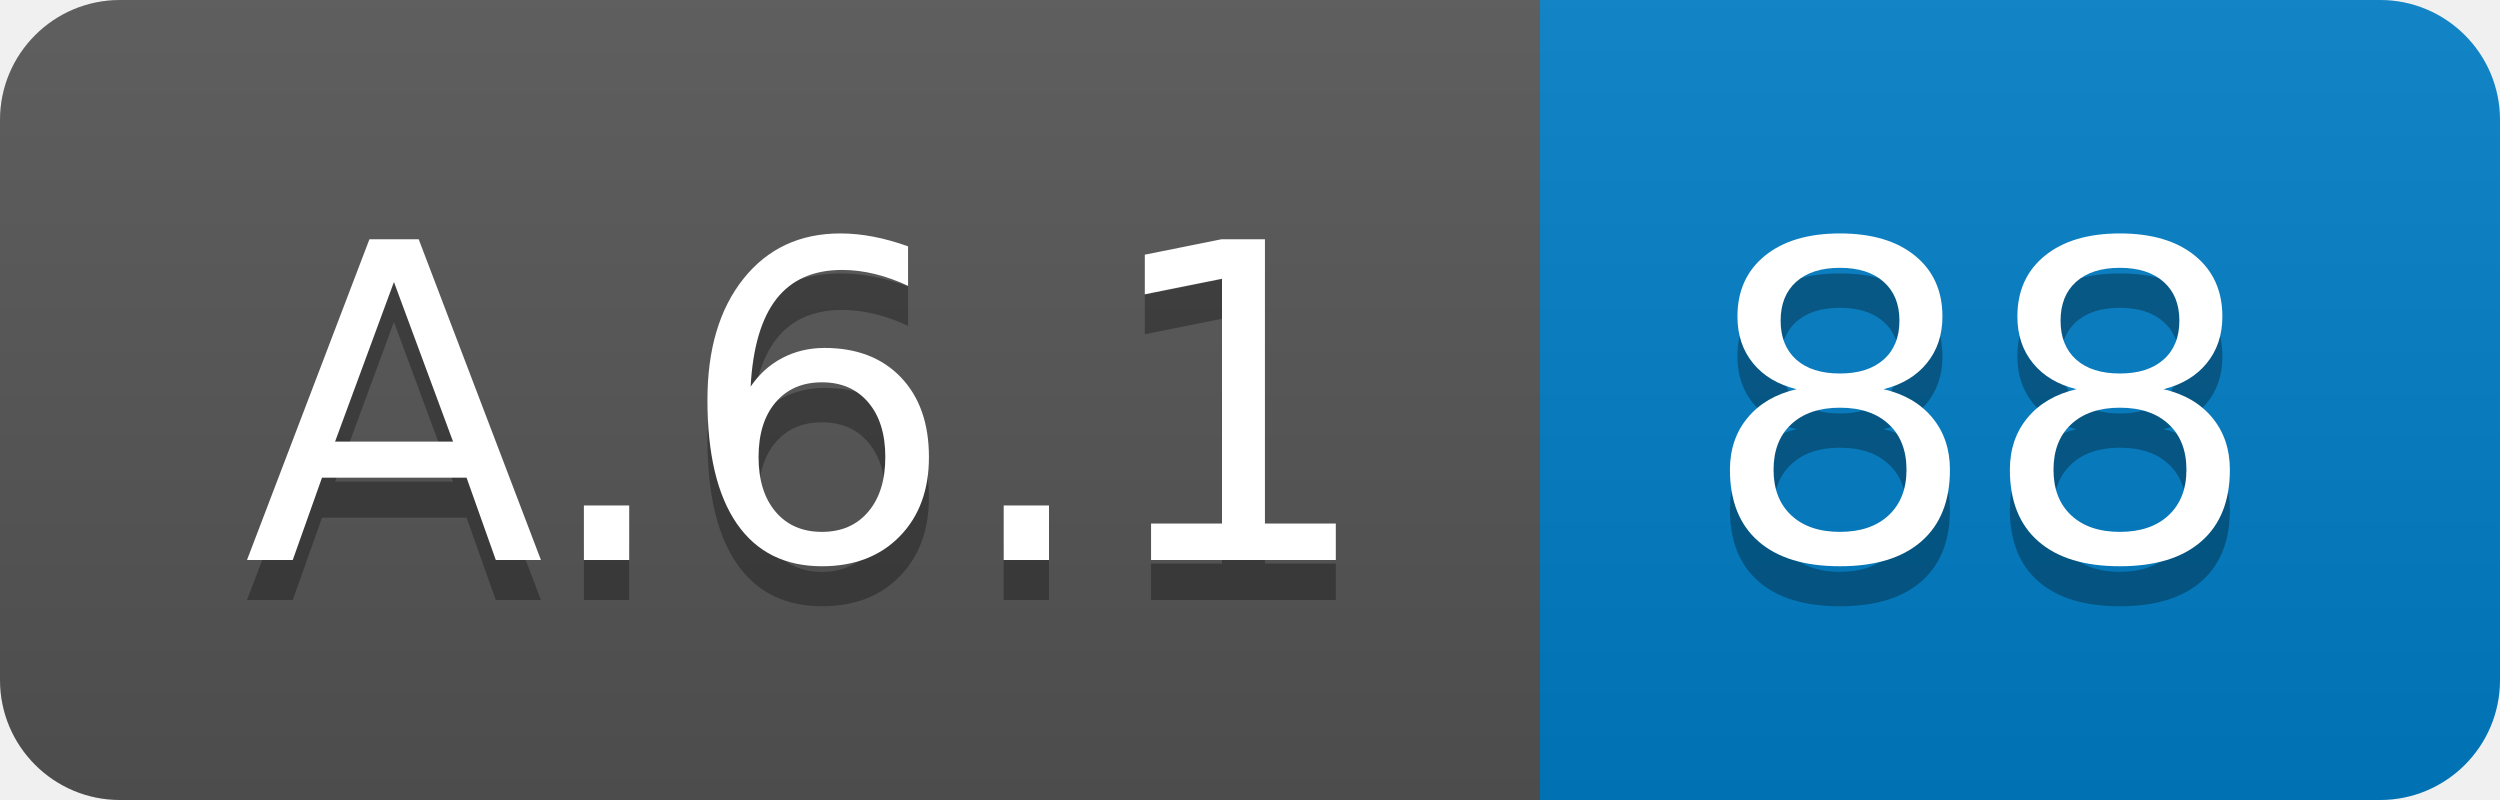
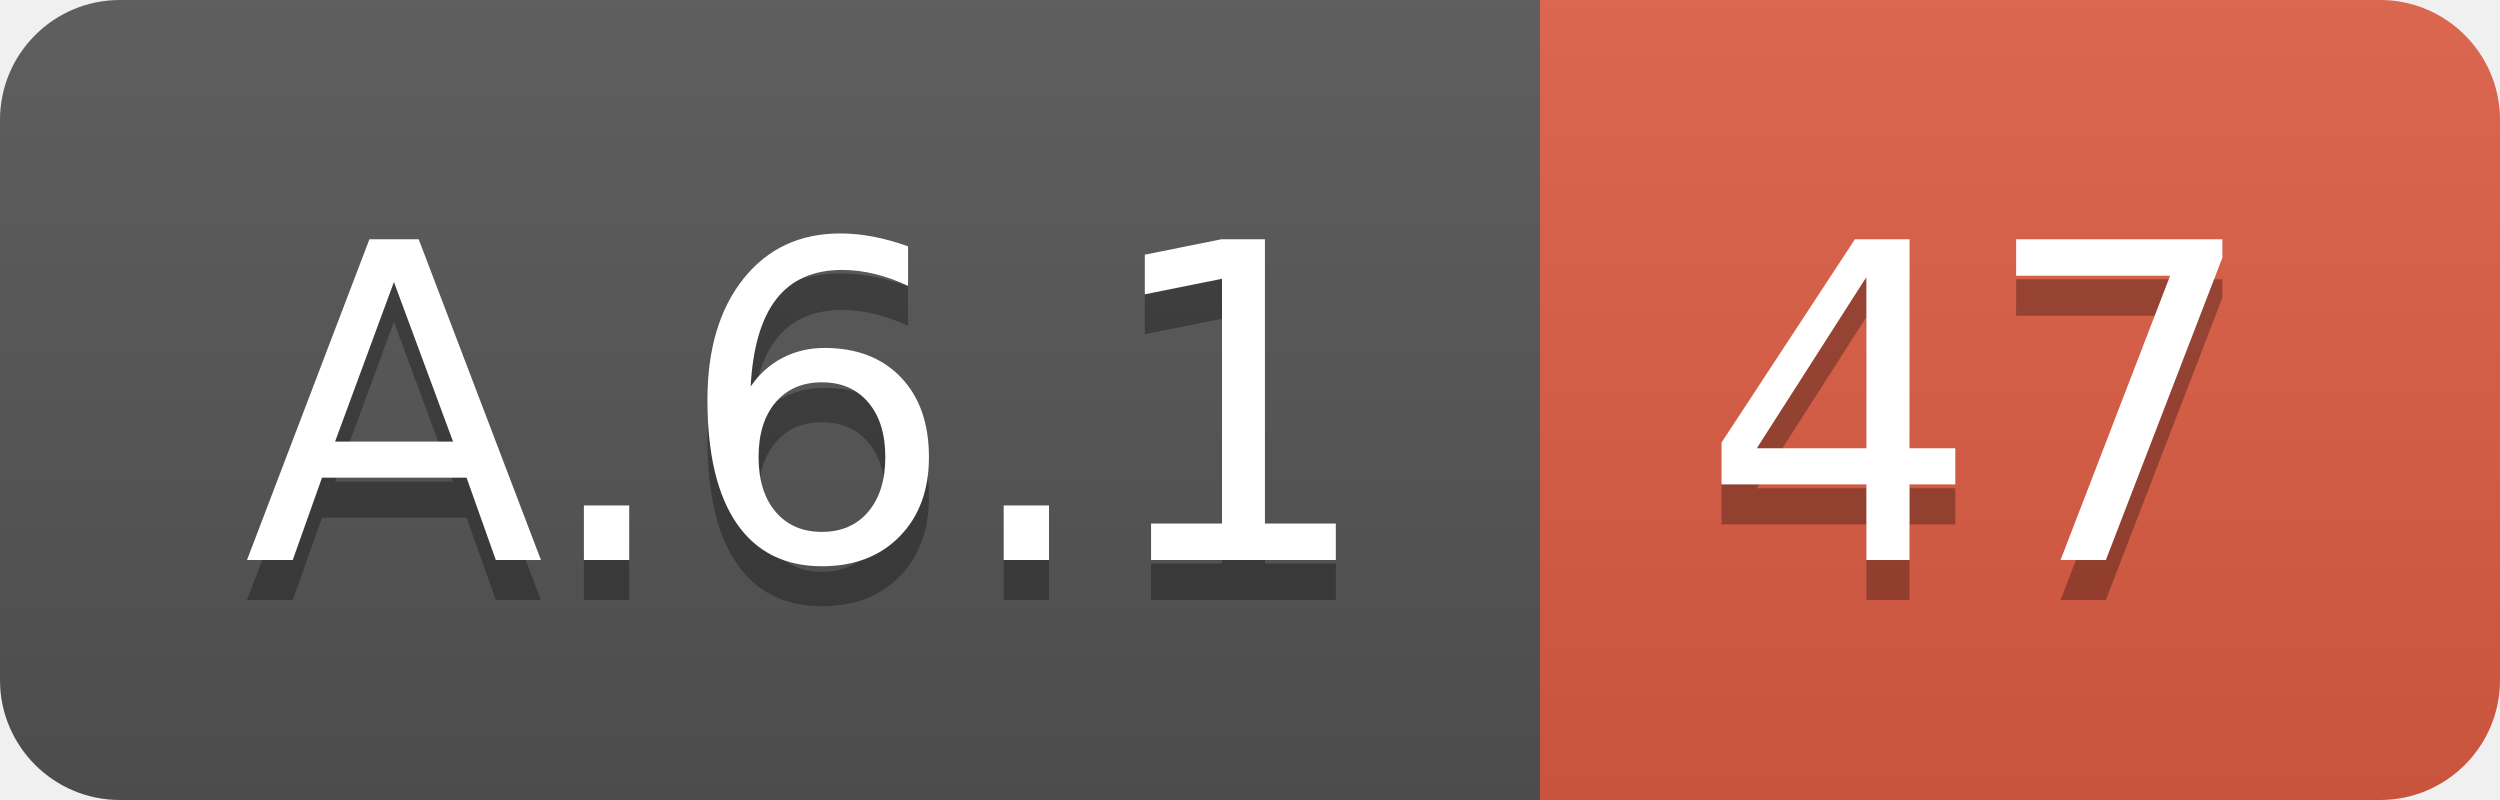
<svg xmlns="http://www.w3.org/2000/svg" width="62.5" height="20">
  <linearGradient id="smooth" x2="0" y2="100%">
    <stop offset="0" stop-color="#bbb" stop-opacity=".1" />
    <stop offset="1" stop-opacity=".1" />
  </linearGradient>
  <clipPath id="round">
    <rect width="62.5" height="20" rx="3" fill="#fff" />
  </clipPath>
  <g clip-path="url(#round)">
    <rect width="38.5" height="20" fill="#555" />
-     <rect x="38.5" width="24.0" height="20" fill="#007ec6" />
+     <rect x="38.5" width="24.0" height="20" fill="#e05d44" />
    <rect width="62.5" height="20" fill="url(#smooth)" />
  </g>
  <g fill="#fff" text-anchor="middle" font-family="DejaVu Sans,Verdana,Geneva,sans-serif" font-size="110">
    <text x="202.5" y="150" fill="#010101" fill-opacity=".3" transform="scale(0.1)" textLength="285.0" lengthAdjust="spacing">A.6.1</text>
    <text x="202.5" y="140" transform="scale(0.1)" textLength="285.0" lengthAdjust="spacing">A.6.1</text>
-     <text x="495.0" y="150" fill="#010101" fill-opacity=".3" transform="scale(0.1)" textLength="140.0" lengthAdjust="spacing">88</text>
-     <text x="495.0" y="140" transform="scale(0.1)" textLength="140.0" lengthAdjust="spacing">88</text>
+     <text x="495.0" y="150" fill="#010101" fill-opacity=".3" transform="scale(0.1)" textLength="140.0" lengthAdjust="spacing">47</text>
+     <text x="495.0" y="140" transform="scale(0.1)" textLength="140.0" lengthAdjust="spacing">47</text>
  </g>
</svg>
